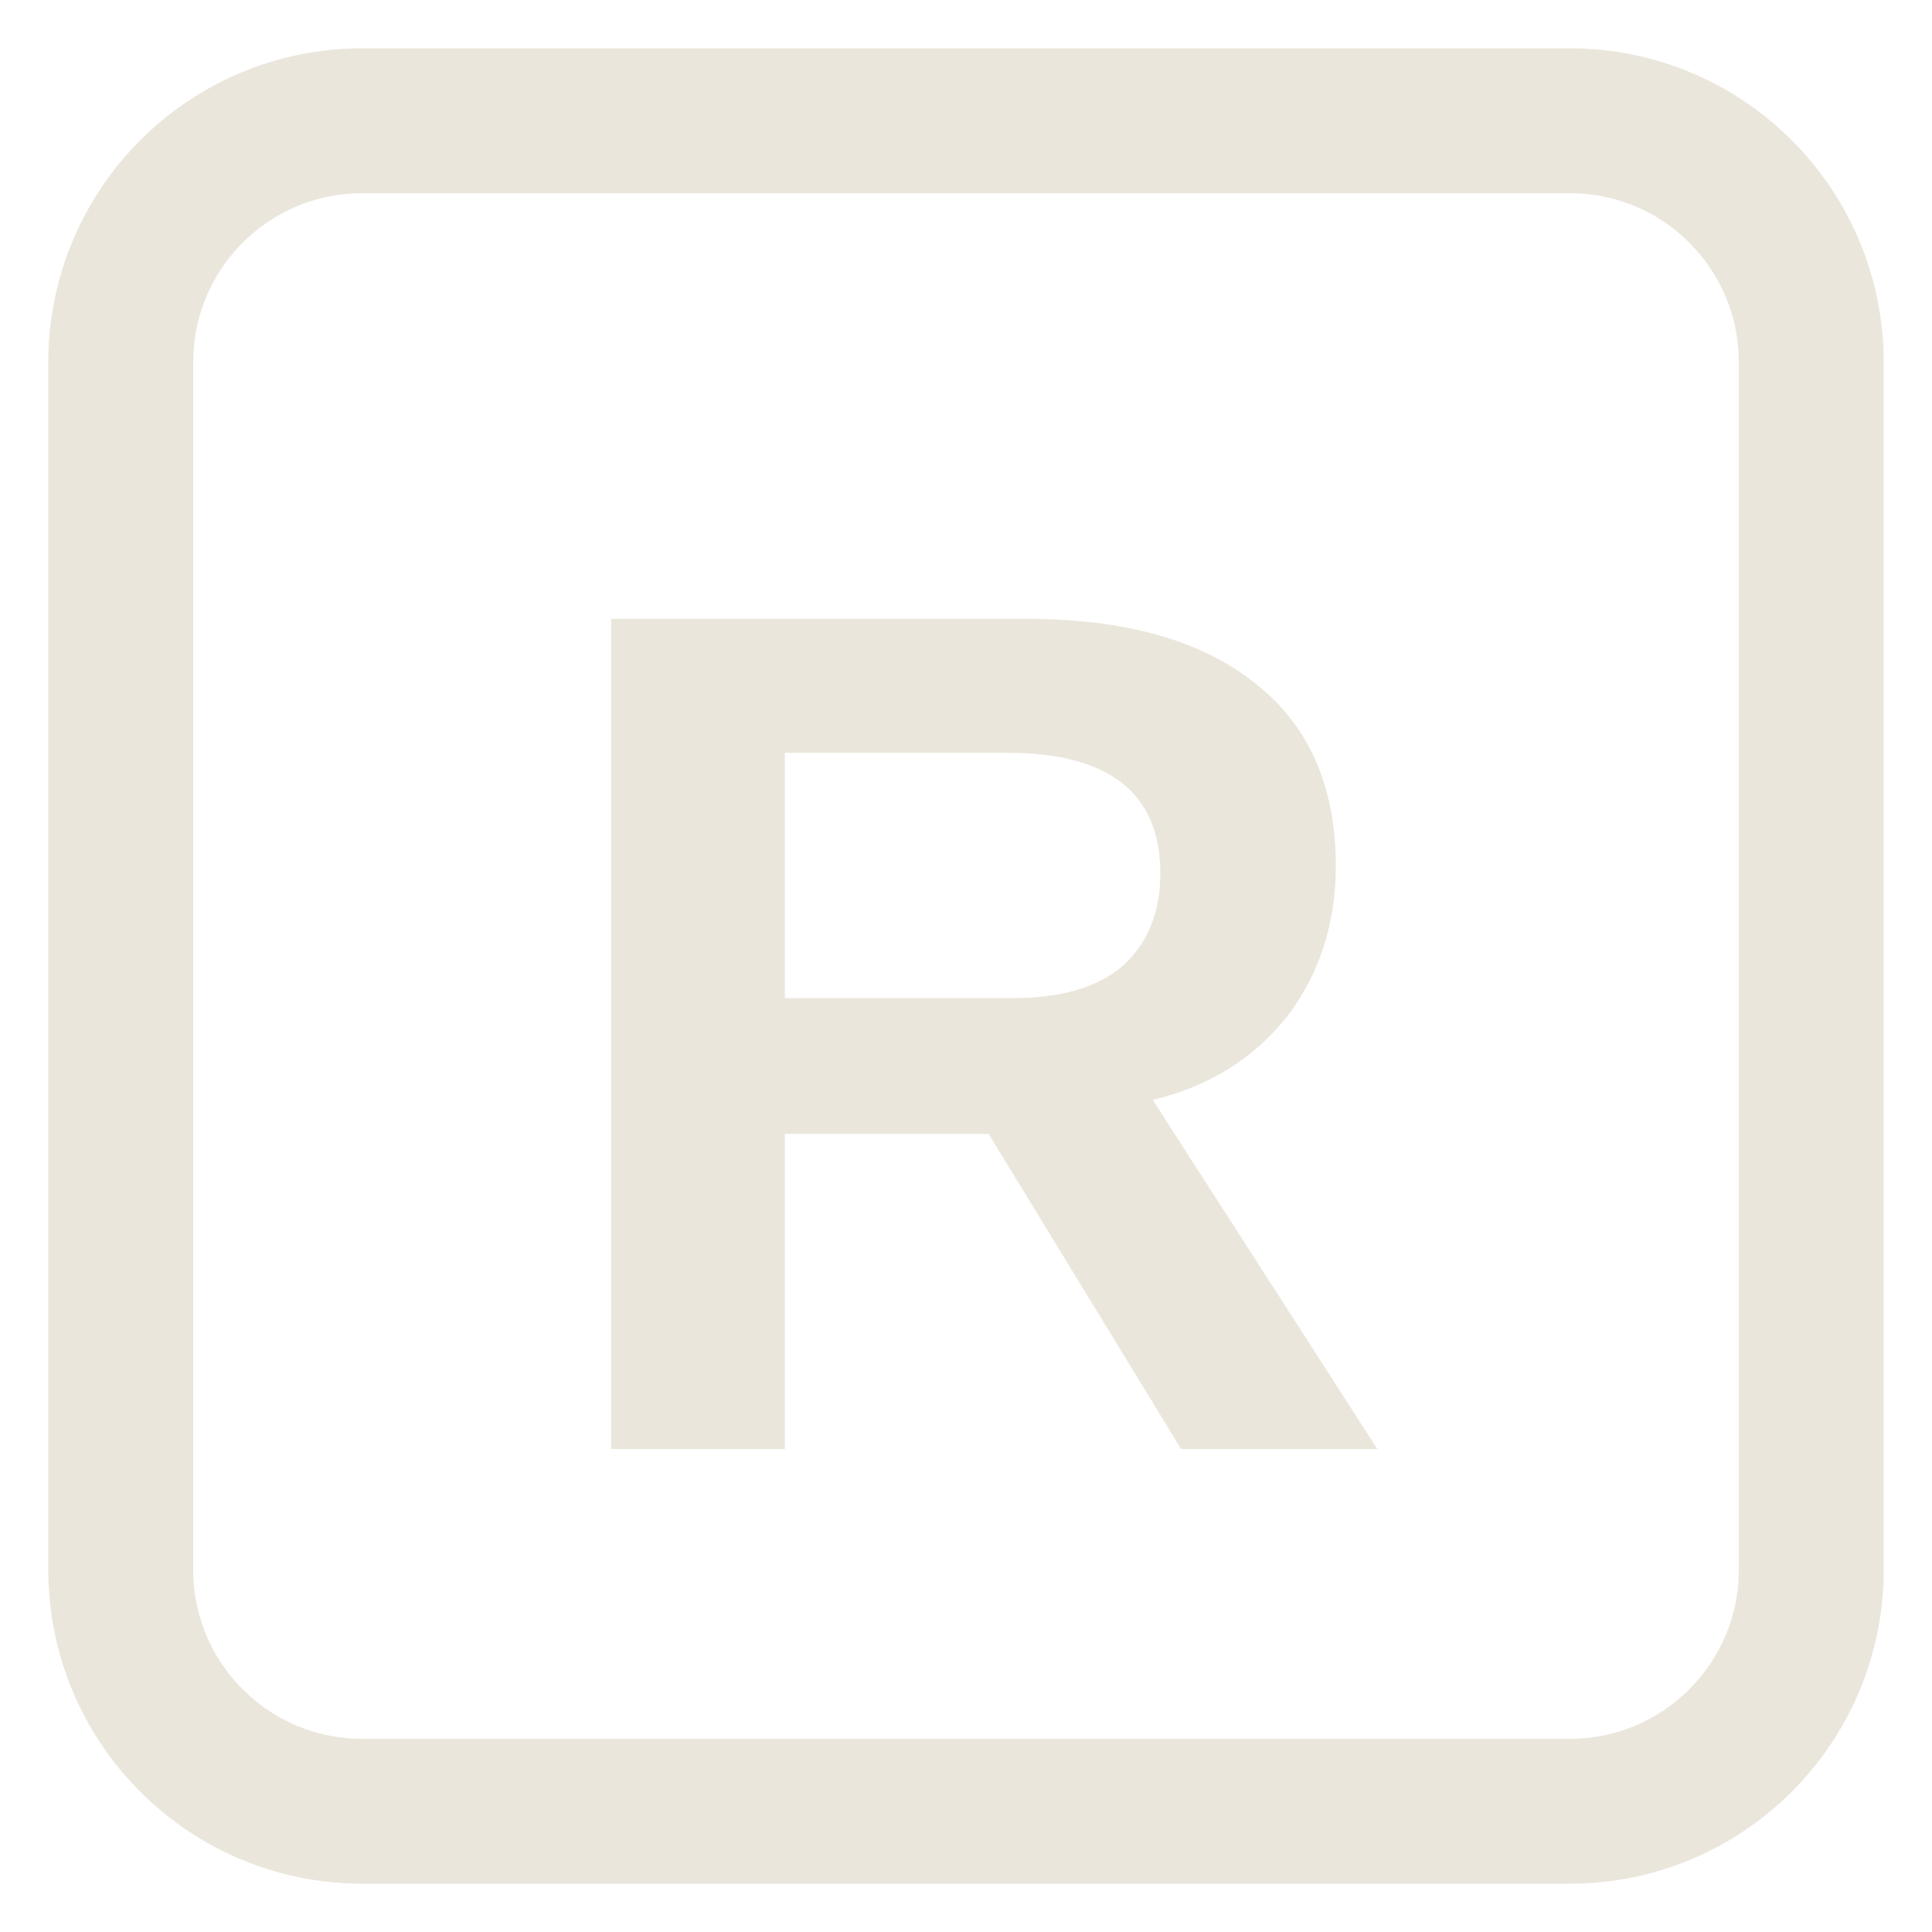
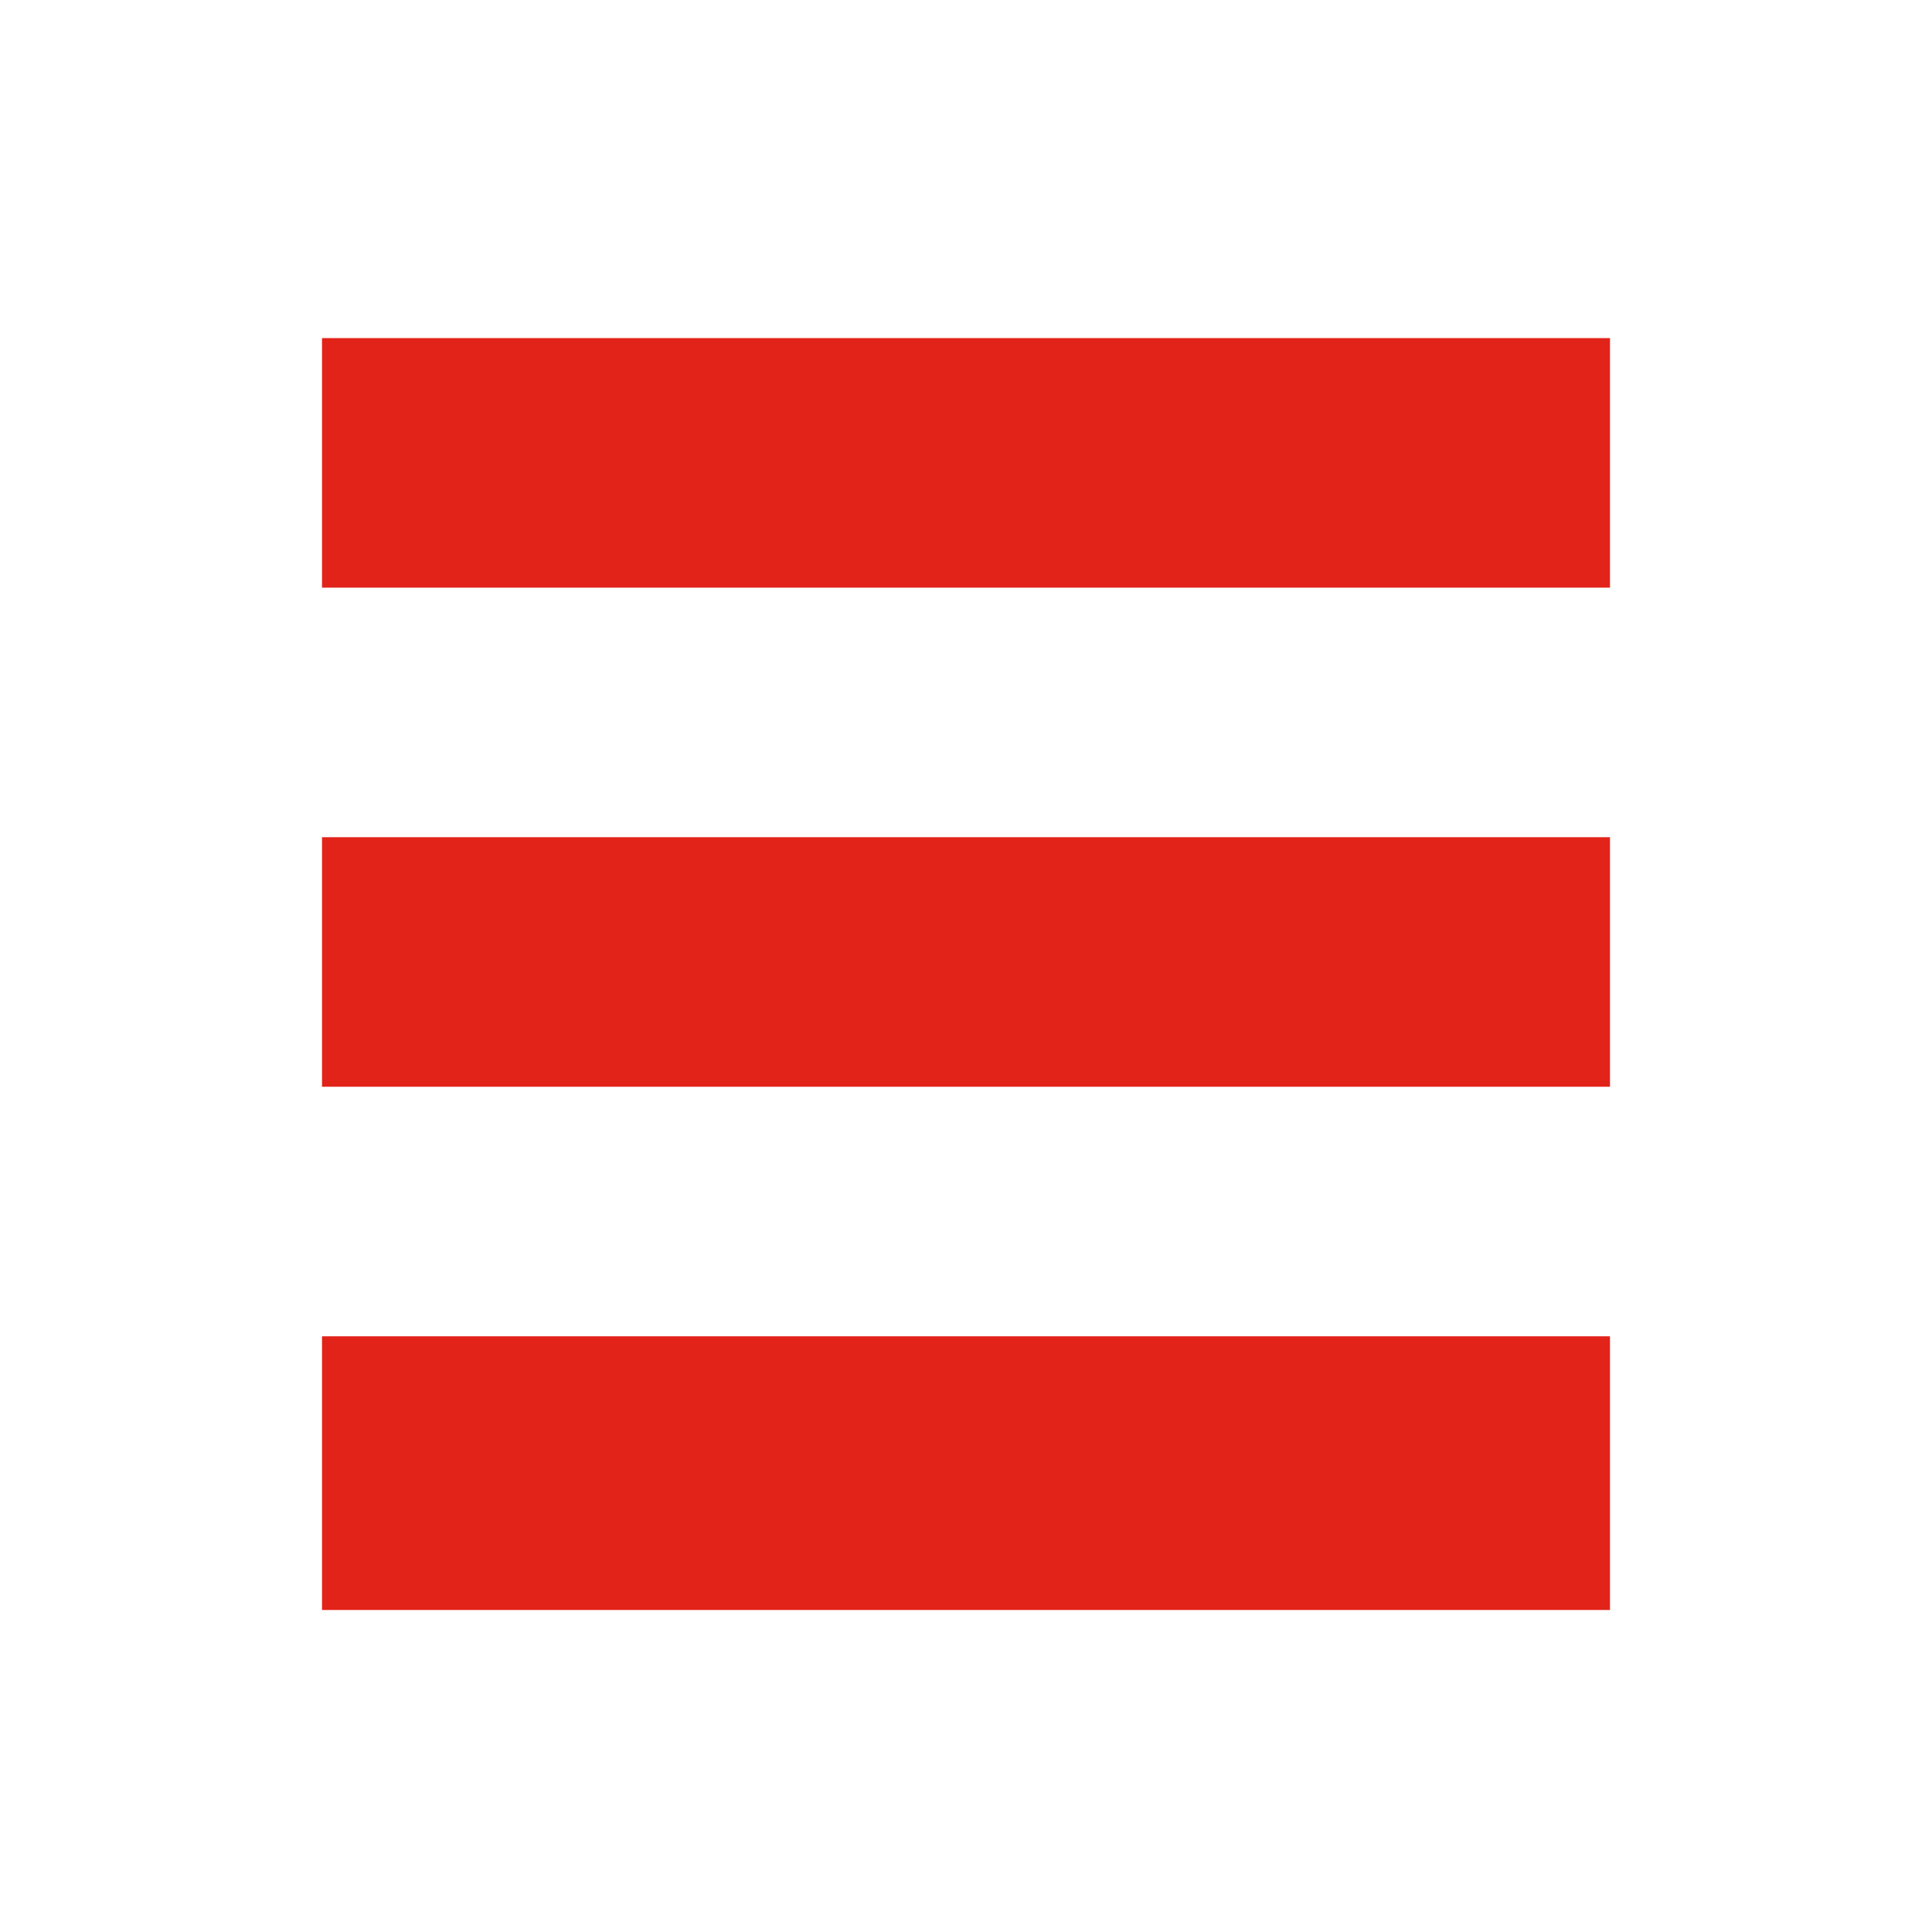
- <svg xmlns="http://www.w3.org/2000/svg" viewBox="0 0 16 16">
-   <rect x="1" y="1" width="14" height="14" rx="2" fill="none" stroke="#ebe6dc" stroke-width="1.2" />
-   <text x="8" y="12" text-anchor="middle" font-family="Arial,sans-serif" font-size="10" font-weight="700" fill="#ebe6dc">R</text>
+ <svg xmlns="http://www.w3.org/2000/svg" viewBox="0 0 24 24">
+   <path fill="#E2231A" d="M4 4.2h16v3.1H4zm0 6.2h16v3.1H4zm0 6.2h16V20H4z" />
</svg>
